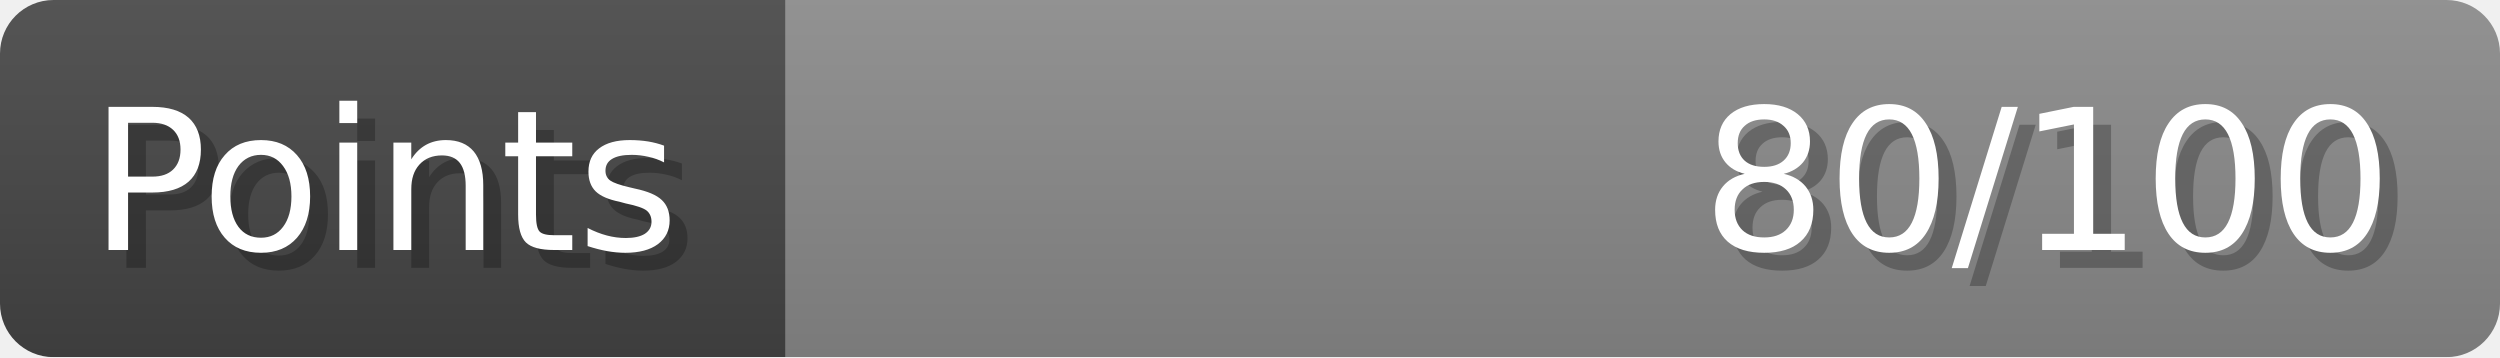
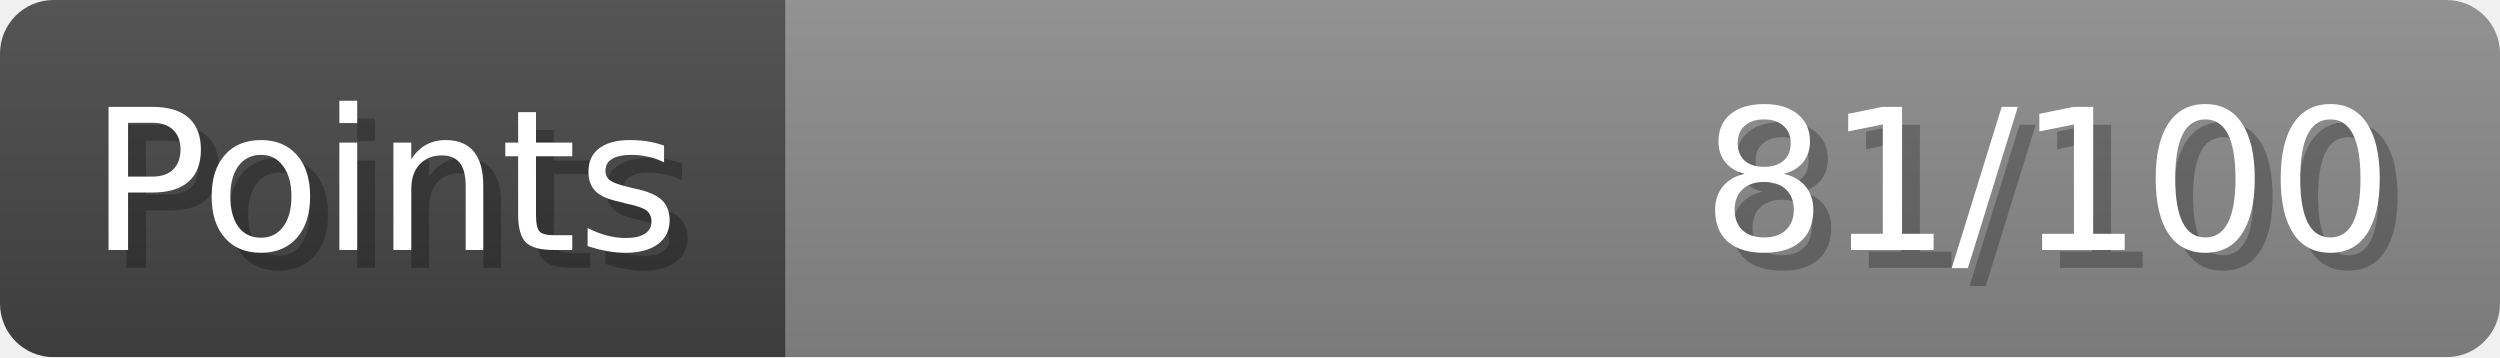
- <svg xmlns="http://www.w3.org/2000/svg" width="140px" height="20px" role="img" aria-label="Points: 80/100">
+ <svg xmlns="http://www.w3.org/2000/svg" width="140px" height="20px" role="img" aria-label="Points: 81/100">
  <linearGradient id="a" x2="0" y2="100%">
    <stop offset="0" stop-opacity=".1" stop-color="#EEE" />
    <stop offset="1" stop-opacity=".1" />
  </linearGradient>
  <mask id="m">
    <rect width="100%" height="100%" rx="3" fill="#FFF" />
  </mask>
  <g mask="url(#m)">
    <rect x="0" y="0" width="44" height="20" fill="#444" />
    <svg x="44" y="0" width="96" height="20">
      <rect width="100%" height="100%" fill="#888888" />
      <rect width="0%" height="100%" fill="#33CC11" transform="">
-         <animate attributeName="width" begin="0.5s" dur="600ms" from="0%" to="80%" repeatCount="1" fill="freeze" calcMode="spline" keyTimes="0; 1" keySplines="0.3, 0.61, 0.355, 1" />
+         <animate attributeName="width" begin="0.5s" dur="600ms" from="0%" to="81%" repeatCount="1" fill="freeze" calcMode="spline" keyTimes="0; 1" keySplines="0.3, 0.61, 0.355, 1" />
      </rect>
    </svg>
    <rect width="140" height="20" fill="url(#a)" />
  </g>
  <g aria-hidden="true" font-size="11" font-family="Verdana, DejaVu Sans, sans-serif" fill="#FFFFFF">
    <text x="6" y="15" fill="#000" opacity="0.25">Points</text>
    <text x="5" y="14">Points</text>
-     <text x="135" y="15" fill="#000" opacity="0.25" text-anchor="end">80/100</text>
-     <text x="134" y="14" text-anchor="end">80/100</text>
+     <text x="135" y="15" fill="#000" opacity="0.25" text-anchor="end">81/100</text>
+     <text x="134" y="14" text-anchor="end">81/100</text>
  </g>
</svg>
